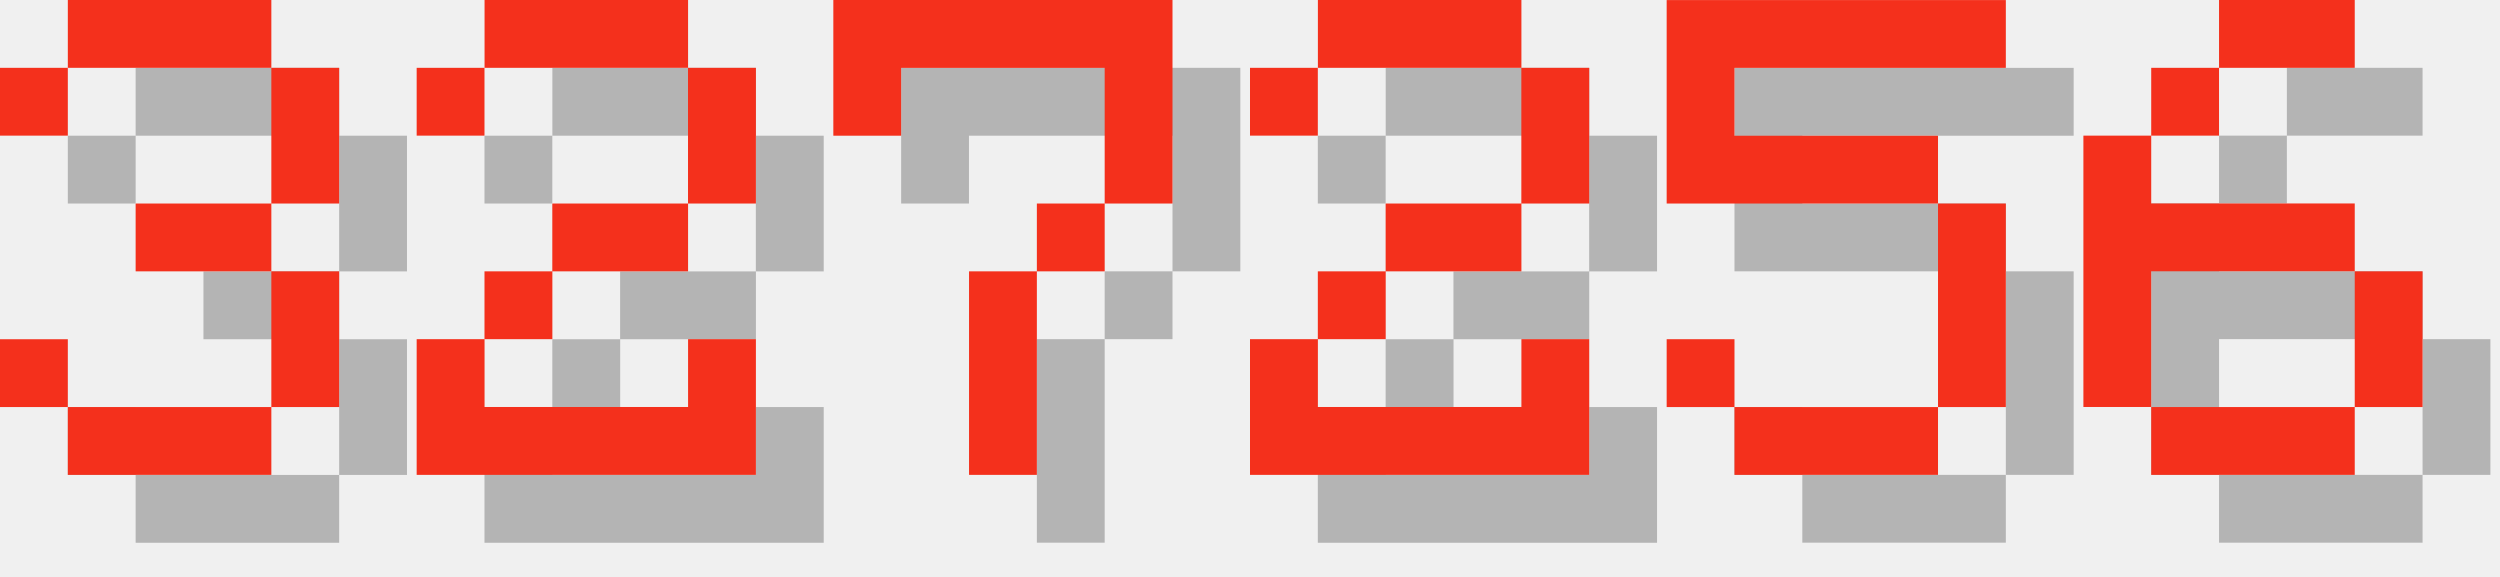
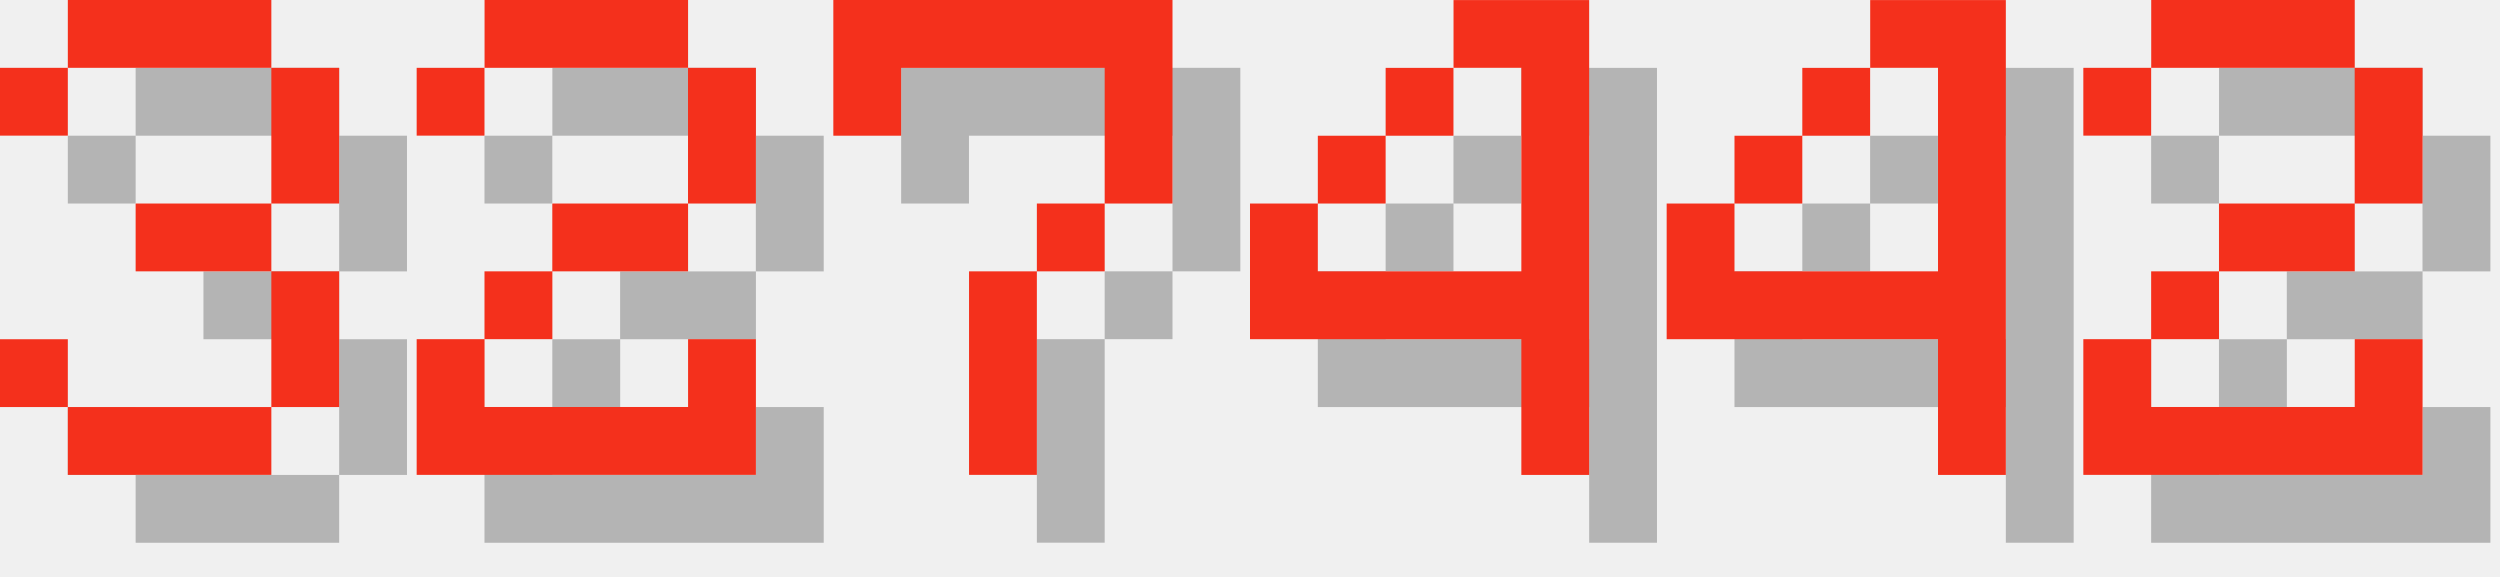
<svg xmlns="http://www.w3.org/2000/svg" version="1.1" width="156.0" height="36">
  <style>
        .text-foreground {
            fill: #F4301C;
        }
        .text-shadow {
            fill: #000000;
            fill-opacity: 0.25;
        }
    </style>
  <g class="digit" id="digit_3" transform="translate(0.0, 0), scale(4)">
    <path id="digit_3_shadow" class="text-shadow" d="m1.058 2.117v1.058h1.058v-1.058h3.175v2.117h-2.117v1.058h2.117v2.117h-3.175v-1.058h-1.058v1.058h1.058v1.058h3.175v-1.058h1.058v-2.117h-1.058v-1.058h1.058v-2.117h-1.058v-1.058h-3.175v1.058h-1.058z" fill-opacity=".5" style="paint-order:stroke fill markers" />
    <path id="digit_3_fg" class="text-foreground" d="m0 1.058v1.058h1.058v-1.058h3.175v2.117h-2.117v1.058h2.117v2.117h-3.175v-1.058h-1.058v1.058h1.058v1.058h3.175v-1.058h1.058v-2.117h-1.058v-1.058h1.058v-2.117h-1.058v-1.058h-3.175v1.058h-1.058z" fill="#fff" style="paint-order:stroke fill markers" />
  </g>
  <g class="digit" id="digit_2" transform="translate(26.0, 0), scale(4)">
    <path id="digit_2_shadow" class="text-shadow" d="m1.058 2.117v1.058h1.058v-1.058h3.175v2.117h-2.117v1.058h-1.058v1.058h-1.058v2.117h5.292v-2.117h-1.058v1.058h-3.175v-1.058h1.058v-1.058h2.117v-1.058h1.058v-2.117h-1.058v-1.058h-3.175v1.058h-1.058z" fill-opacity=".5" style="paint-order:stroke fill markers" />
    <path id="digit_2_fg" class="text-foreground" d="m0 1.058v1.058h1.058v-1.058h3.175v2.117h-2.117v1.058h-1.058v1.058h-1.058v2.117h5.292v-2.117h-1.058v1.058h-3.175v-1.058h1.058v-1.058h2.117v-1.058h1.058v-2.117h-1.058v-1.058h-3.175v1.058h-1.058z" fill="#fff" style="paint-order:stroke fill markers" />
  </g>
  <g class="digit" id="digit_7" transform="translate(52.0, 0), scale(4)">
    <path id="digit_7_shadow" class="text-shadow" d="m1.058 1.058 2e-6 2.117h1.058v-1.058h3.175v1.058l2e-7 1.058h-1.058v1.058h-1.058l4e-7 3.175 1.058 1e-7v-3.175h1.058v-1.058h1.058l5e-7 -1.058v-2.117z" fill-opacity=".5" style="paint-order:stroke fill markers" />
    <path id="digit_7_fg" class="text-foreground" d="m0 0 2e-6 2.117h1.058v-1.058h3.175v1.058l2e-7 1.058h-1.058v1.058h-1.058l4e-7 3.175 1.058 1e-7v-3.175h1.058v-1.058h1.058l5e-7 -1.058v-2.117z" fill="#fff" style="paint-order:stroke fill markers" />
  </g>
-   <g class="digit" id="digit_2" transform="translate(78.0, 0), scale(4)">
+   <g class="digit" id="digit_4" transform="translate(78.0, 0), scale(4)">
+     <path id="digit_4_shadow" class="text-shadow" d="m4.233 1.058v1.058h1.058v3.175h-3.175v-1.058h-1.058v2.117h4.233v2.117h1.058v-7.408h-2.117zm-2.117 3.175h1.058v-1.058h-1.058v1.058zm1.058-1.058h1.058v-1.058h-1.058v1.058z" fill-opacity=".5" style="paint-order:stroke fill markers" />
+     <path id="digit_4_fg" class="text-foreground" d="m3.175 0v1.058h1.058v3.175h-3.175v-1.058h-1.058v2.117h4.233v2.117h1.058v-7.408h-2.117zm-2.117 3.175h1.058v-1.058h-1.058v1.058zm1.058-1.058h1.058v-1.058h-1.058v1.058z" fill="#fff" style="paint-order:stroke fill markers" />
+   </g>
+   <g class="digit" id="digit_4" transform="translate(104.0, 0), scale(4)">
+     <path id="digit_4_shadow" class="text-shadow" d="m4.233 1.058v1.058h1.058v3.175h-3.175v-1.058h-1.058v2.117h4.233v2.117h1.058v-7.408h-2.117zm-2.117 3.175h1.058v-1.058h-1.058v1.058zm1.058-1.058h1.058v-1.058h-1.058v1.058z" fill-opacity=".5" style="paint-order:stroke fill markers" />
+     <path id="digit_4_fg" class="text-foreground" d="m3.175 0v1.058h1.058v3.175h-3.175v-1.058h-1.058v2.117h4.233v2.117h1.058v-7.408h-2.117zm-2.117 3.175h1.058v-1.058h-1.058v1.058zm1.058-1.058h1.058v-1.058h-1.058v1.058z" fill="#fff" style="paint-order:stroke fill markers" />
+   </g>
+   <g class="digit" id="digit_2" transform="translate(130.0, 0), scale(4)">
    <path id="digit_2_shadow" class="text-shadow" d="m1.058 2.117v1.058h1.058v-1.058h3.175v2.117h-2.117v1.058h-1.058v1.058h-1.058v2.117h5.292v-2.117h-1.058v1.058h-3.175v-1.058h1.058v-1.058h2.117v-1.058h1.058v-2.117h-1.058v-1.058h-3.175v1.058h-1.058z" fill-opacity=".5" style="paint-order:stroke fill markers" />
    <path id="digit_2_fg" class="text-foreground" d="m0 1.058v1.058h1.058v-1.058h3.175v2.117h-2.117v1.058h-1.058v1.058h-1.058v2.117h5.292v-2.117h-1.058v1.058h-3.175v-1.058h1.058v-1.058h2.117v-1.058h1.058v-2.117h-1.058v-1.058h-3.175v1.058h-1.058z" fill="#fff" style="paint-order:stroke fill markers" />
  </g>
-   <g class="digit" id="digit_5" transform="translate(104.0, 0), scale(4)">
-     <path id="digit_5_shadow" class="text-shadow" d="m1.058 1.058v3.175h4.233v3.175h-3.175v-1.058h-1.058v1.058h1.058v1.058h3.175v-1.058h1.058v-3.175h-1.058v-1.058h-3.175v-1.058h4.233v-1.058h-5.292z" fill-opacity=".5" style="paint-order:stroke fill markers" />
-     <path id="digit_5_fg" class="text-foreground" d="m0 0v3.175h4.233v3.175h-3.175v-1.058h-1.058v1.058h1.058v1.058h3.175v-1.058h1.058v-3.175h-1.058v-1.058h-3.175v-1.058h4.233v-1.058h-5.292z" fill="#fff" style="paint-order:stroke fill markers" />
-   </g>
-   <g class="digit" id="digit_6" transform="translate(130.0, 0), scale(4)">
-     <path id="digit_6_shadow" class="text-shadow" d="m3.175 1.058v1.058h2.117v-1.058h-2.117zm0 1.058h-1.058v1.058h1.058v-1.058zm-1.058 1.058h-1.058v4.233h1.058v-2.117h3.175v-1.058h-3.175v-1.058zm3.175 2.117v2.117h1.058v-2.117h-1.058zm0 2.117h-3.175v1.058h3.175v-1.058z" fill-opacity=".5" style="paint-order:stroke fill markers" />
-     <path id="digit_6_fg" class="text-foreground" d="m2.117 0v1.058h2.117v-1.058h-2.117zm0 1.058h-1.058v1.058h1.058v-1.058zm-1.058 1.058h-1.058v4.233h1.058v-2.117h3.175v-1.058h-3.175v-1.058zm3.175 2.117v2.117h1.058v-2.117h-1.058zm0 2.117h-3.175v1.058h3.175v-1.058z" fill="#fff" style="paint-order:stroke fill markers" />
-   </g>
</svg>
